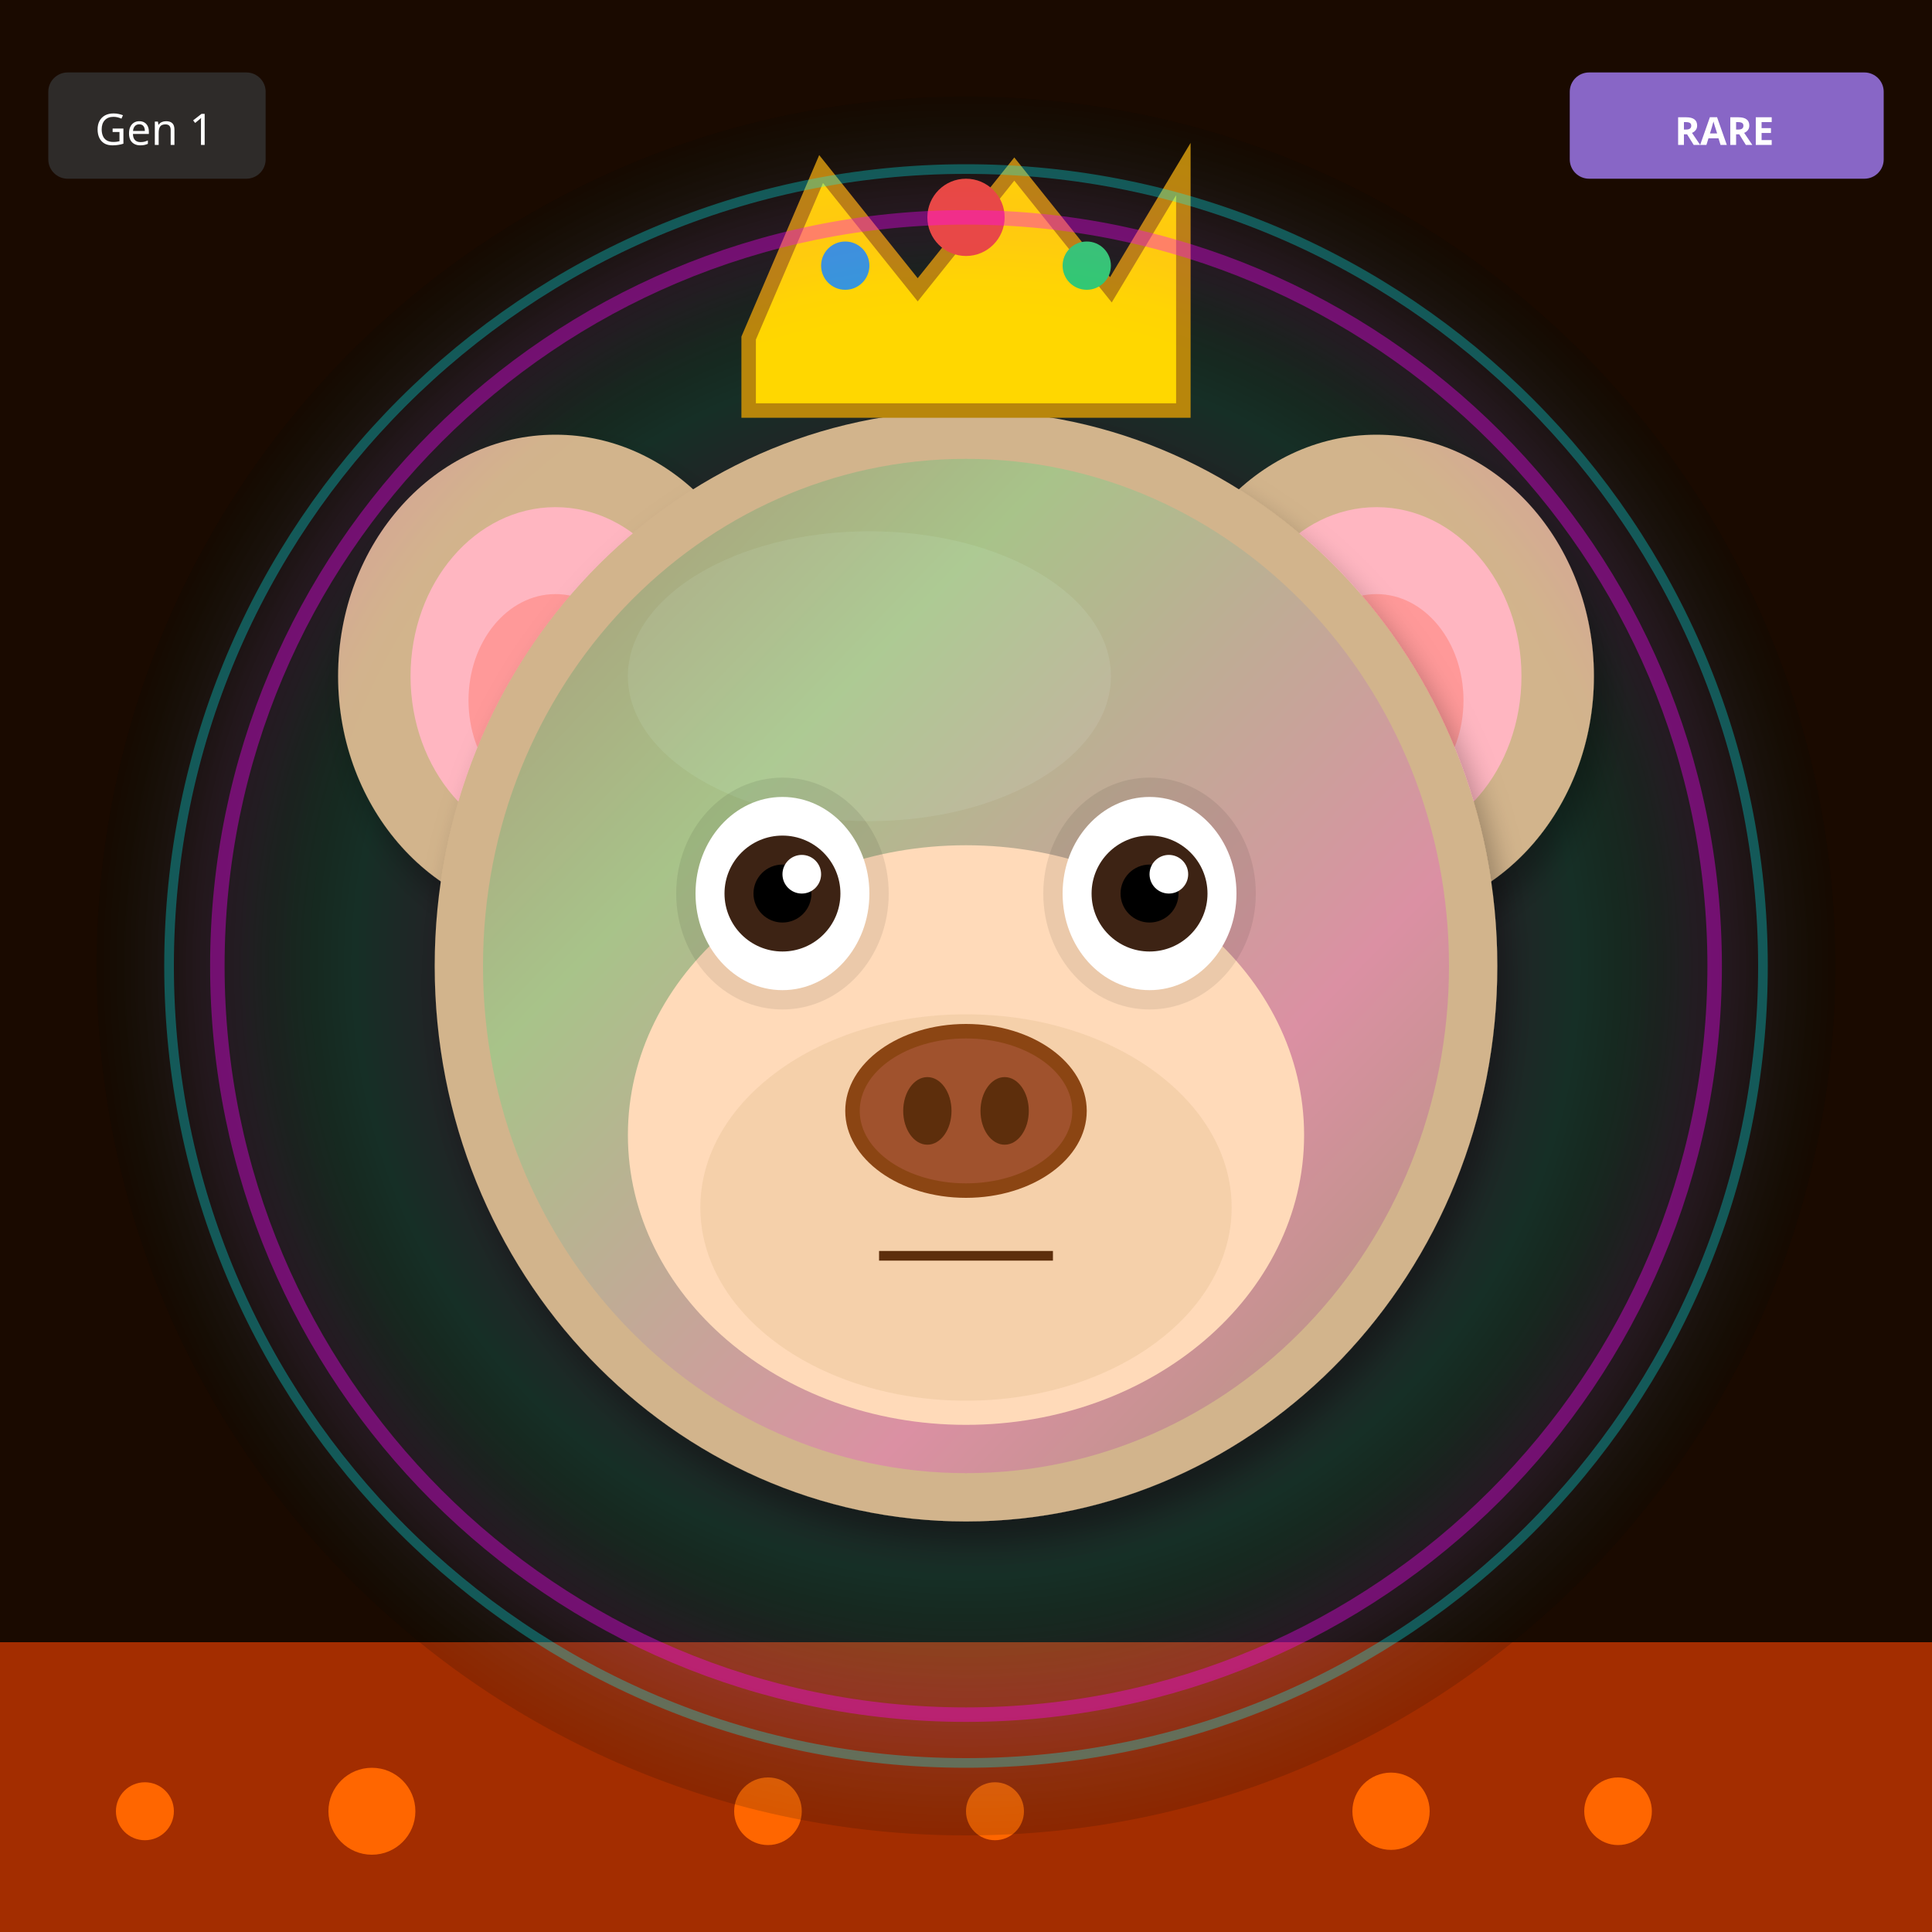
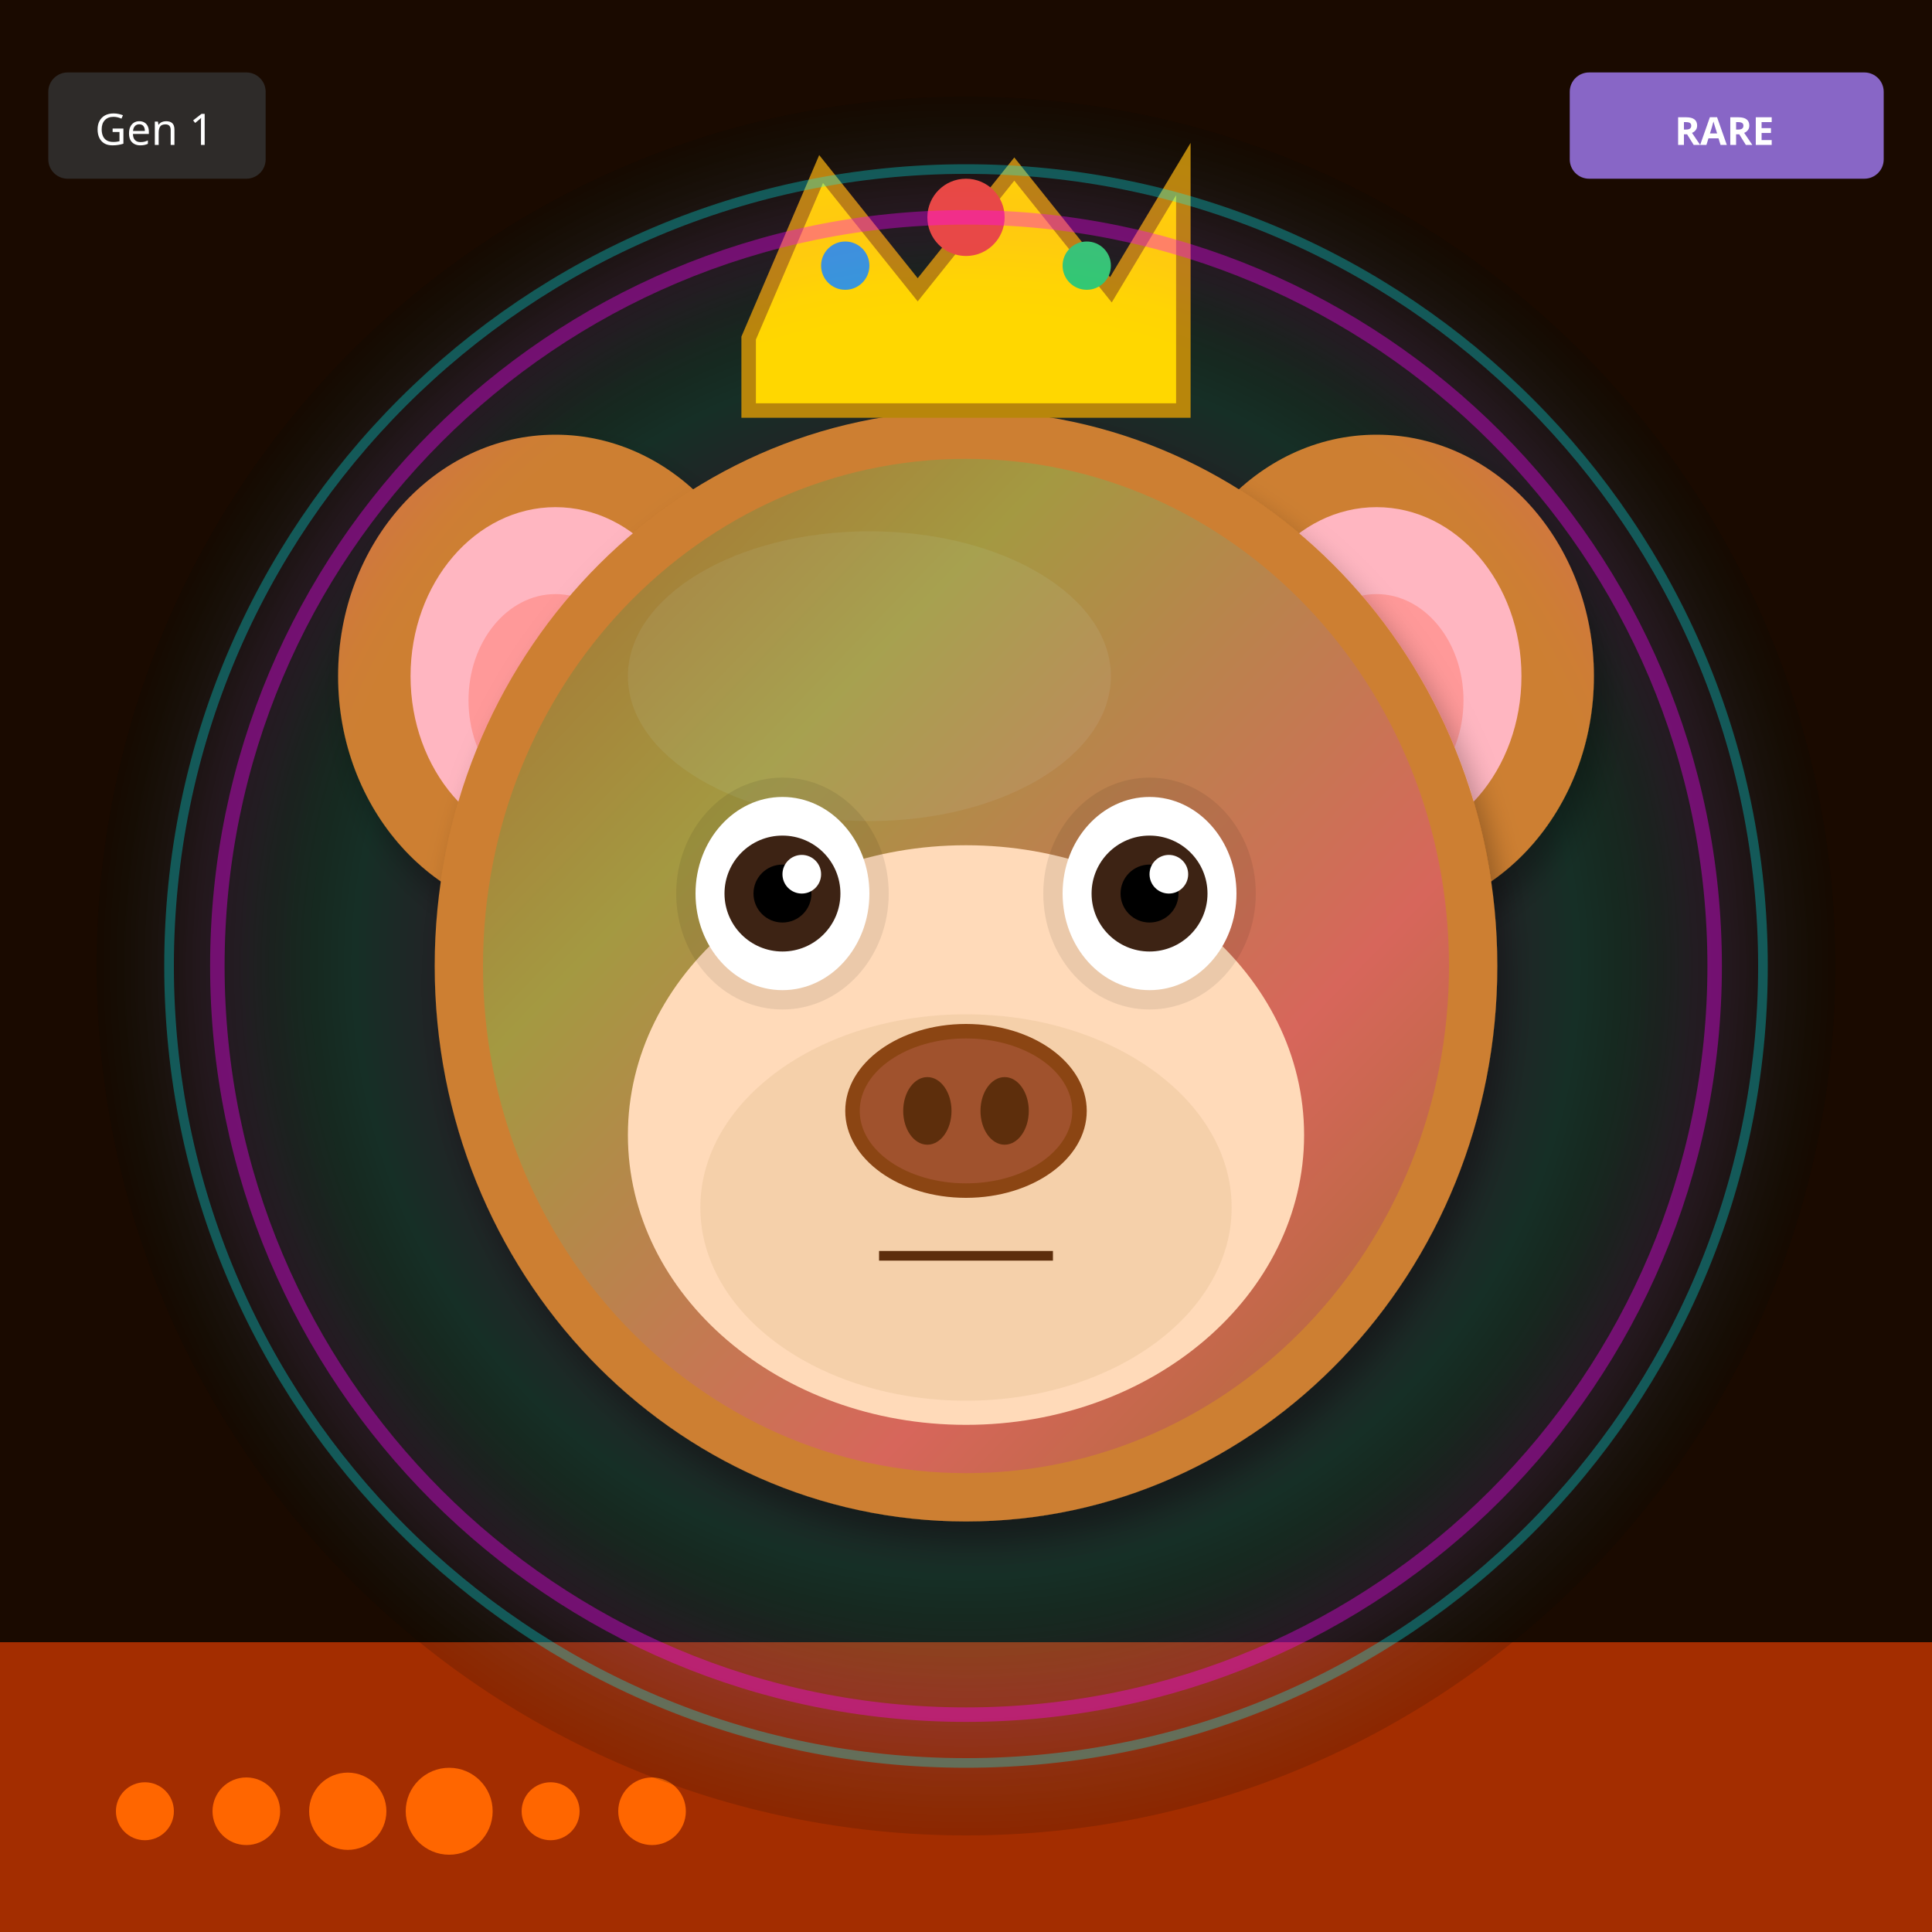
<svg xmlns="http://www.w3.org/2000/svg" width="400" height="400" viewBox="0 0 400 400">
  <defs>
    <filter id="shadow" x="-20%" y="-20%" width="140%" height="140%">
      <feDropShadow dx="2" dy="4" stdDeviation="3" flood-opacity="0.3" />
    </filter>
    <filter id="glow" x="-50%" y="-50%" width="200%" height="200%">
      <feGaussianBlur stdDeviation="8" result="blur" />
      <feMerge>
        <feMergeNode in="blur" />
        <feMergeNode in="SourceGraphic" />
      </feMerge>
    </filter>
    <linearGradient id="rainbow-body" x1="0%" y1="0%" x2="100%" y2="100%">
      <stop offset="0%" stop-color="#FF6B6B" />
      <stop offset="25%" stop-color="#FFE66D" />
      <stop offset="50%" stop-color="#4ECDC4" />
      <stop offset="75%" stop-color="#45B7D1" />
      <stop offset="100%" stop-color="#DDA0DD" />
    </linearGradient>
    <radialGradient id="galaxy-body" cx="30%" cy="30%">
      <stop offset="0%" stop-color="#E6E6FA" />
      <stop offset="50%" stop-color="#9370DB" />
      <stop offset="100%" stop-color="#1A0033" />
    </radialGradient>
    <linearGradient id="holo-body" x1="0%" y1="0%" x2="100%" y2="100%">
      <stop offset="0%" stop-color="#FF00FF" />
      <stop offset="50%" stop-color="#00FFFF" />
      <stop offset="100%" stop-color="#FFFF00" />
    </linearGradient>
    <linearGradient id="sky-gradient" x1="0%" y1="0%" x2="0%" y2="100%">
      <stop offset="0%" stop-color="#87CEEB" />
      <stop offset="100%" stop-color="#E0F4FF" />
    </linearGradient>
    <linearGradient id="grass-gradient" x1="0%" y1="0%" x2="0%" y2="100%">
      <stop offset="0%" stop-color="#90EE90" />
      <stop offset="100%" stop-color="#228B22" />
    </linearGradient>
    <linearGradient id="sunset-gradient" x1="0%" y1="0%" x2="0%" y2="100%">
      <stop offset="0%" stop-color="#FF6B6B" />
      <stop offset="50%" stop-color="#FFE66D" />
      <stop offset="100%" stop-color="#4ECDC4" />
    </linearGradient>
    <linearGradient id="aurora-gradient" x1="0%" y1="0%" x2="100%" y2="100%">
      <stop offset="0%" stop-color="#0D1B2A" />
      <stop offset="30%" stop-color="#00FF7F" />
      <stop offset="70%" stop-color="#FF00FF" />
      <stop offset="100%" stop-color="#0D1B2A" />
    </linearGradient>
    <radialGradient id="multiverse-gradient" cx="50%" cy="50%">
      <stop offset="0%" stop-color="#FFD700" />
      <stop offset="40%" stop-color="#FF00FF" />
      <stop offset="70%" stop-color="#00FFFF" />
      <stop offset="100%" stop-color="#000" />
    </radialGradient>
    <linearGradient id="rift-gradient" x1="0%" y1="0%" x2="100%" y2="100%">
      <stop offset="0%" stop-color="#000" />
      <stop offset="30%" stop-color="#9400D3" />
      <stop offset="50%" stop-color="#00FFFF" />
      <stop offset="70%" stop-color="#9400D3" />
      <stop offset="100%" stop-color="#000" />
    </linearGradient>
    <linearGradient id="heaven-gradient" x1="0%" y1="0%" x2="0%" y2="100%">
      <stop offset="0%" stop-color="#FFF" />
      <stop offset="50%" stop-color="#FFD700" stop-opacity="0.3" />
      <stop offset="100%" stop-color="#F0F8FF" />
    </linearGradient>
    <clipPath id="head-clip">
      <ellipse cx="200" cy="200" rx="110" ry="115" />
    </clipPath>
  </defs>
  <rect width="400" height="400" fill="#1A0A00" />
  <rect x="0" y="340" width="400" height="60" fill="#FF4500" opacity="0.6" />
  <circle cx="30" cy="375" r="6" fill="#FF6600" />
-   <circle cx="159" cy="375" r="7" fill="#FF6600" />
-   <circle cx="288" cy="375" r="8" fill="#FF6600" />
-   <circle cx="77" cy="375" r="9" fill="#FF6600" />
-   <circle cx="206" cy="375" r="6" fill="#FF6600" />
-   <circle cx="335" cy="375" r="7" fill="#FF6600" />
+   <circle cx="51" cy="375" r="7" fill="#FF6600" />
+   <circle cx="72" cy="375" r="8" fill="#FF6600" />
+   <circle cx="93" cy="375" r="9" fill="#FF6600" />
+   <circle cx="114" cy="375" r="6" fill="#FF6600" />
+   <circle cx="135" cy="375" r="7" fill="#FF6600" />
  <circle cx="200" cy="200" r="180" fill="url(#multiverse-gradient)" opacity="0.15" />
-   <ellipse cx="115" cy="140" rx="45" ry="50" fill="#D2B48C" filter="url(#shadow)" />
+   <ellipse cx="115" cy="140" rx="45" ry="50" fill="#CD7F32" filter="url(#shadow)" />
  <ellipse cx="115" cy="140" rx="30" ry="35" fill="#FFB6C1" />
  <ellipse cx="115" cy="145" rx="18" ry="22" fill="#FF9999" />
-   <ellipse cx="285" cy="140" rx="45" ry="50" fill="#D2B48C" filter="url(#shadow)" />
+   <ellipse cx="285" cy="140" rx="45" ry="50" fill="#CD7F32" filter="url(#shadow)" />
  <ellipse cx="285" cy="140" rx="30" ry="35" fill="#FFB6C1" />
  <ellipse cx="285" cy="145" rx="18" ry="22" fill="#FF9999" />
-   <ellipse cx="200" cy="200" rx="110" ry="115" fill="#D2B48C" filter="url(#shadow)" />
-   <ellipse cx="180" cy="140" rx="50" ry="30" fill="#E8D4B8" opacity="0.3" />
+   <ellipse cx="200" cy="200" rx="110" ry="115" fill="#CD7F32" filter="url(#shadow)" />
+   <ellipse cx="180" cy="140" rx="50" ry="30" fill="#DAA06D" opacity="0.3" />
  <g clip-path="url(#head-clip)">
    <ellipse cx="200" cy="200" rx="100" ry="105" fill="url(#aurora-gradient)" opacity="0.2" />
  </g>
  <ellipse cx="200" cy="235" rx="70" ry="60" fill="#FFDAB9" />
  <ellipse cx="200" cy="250" rx="55" ry="40" fill="#DEB887" opacity="0.3" />
  <ellipse cx="162" cy="185" rx="22" ry="24" fill="#000" opacity="0.08" />
  <ellipse cx="238" cy="185" rx="22" ry="24" fill="#000" opacity="0.08" />
  <ellipse cx="162" cy="185" rx="18" ry="20" fill="white" />
  <circle cx="162" cy="185" r="12" fill="#3D2314" />
  <circle cx="162" cy="185" r="6" fill="#000" />
  <circle cx="166" cy="181" r="4" fill="white" />
  <ellipse cx="238" cy="185" rx="18" ry="20" fill="white" />
  <circle cx="238" cy="185" r="12" fill="#3D2314" />
  <circle cx="238" cy="185" r="6" fill="#000" />
  <circle cx="242" cy="181" r="4" fill="white" />
  <g>
    <ellipse cx="200" cy="230" rx="25" ry="18" fill="#8B4513" />
    <ellipse cx="200" cy="230" rx="22" ry="15" fill="#A0522D" />
    <ellipse cx="192" cy="230" rx="5" ry="7" fill="#5D2E0C" />
    <ellipse cx="208" cy="230" rx="5" ry="7" fill="#5D2E0C" />
  </g>
  <line x1="182" y1="260" x2="218" y2="260" stroke="#5D2E0C" stroke-width="2" />
  <polygon points="155,70 170,35 190,60 210,35 230,60 245,35 245,85 155,85" fill="#FFD700" stroke="#B8860B" stroke-width="3" />
  <circle cx="200" cy="45" r="8" fill="#E74C3C" />
  <circle cx="175" cy="55" r="5" fill="#3498DB" />
  <circle cx="225" cy="55" r="5" fill="#2ECC71" />
  <circle cx="200" cy="200" r="155" fill="none" stroke="#FF00FF" stroke-width="3" opacity="0.4" filter="url(#glow)" />
  <circle cx="200" cy="200" r="165" fill="none" stroke="#00FFFF" stroke-width="2" opacity="0.3" />
  <g transform="translate(325, 15)">
    <rect width="65" height="22" rx="4" fill="#9370DB" opacity="0.9" />
    <text x="32" y="15" font-size="8" fill="#FFF" text-anchor="middle" font-family="sans-serif" font-weight="bold">RARE</text>
  </g>
  <g transform="translate(10, 15)">
    <rect width="45" height="22" rx="4" fill="#333" opacity="0.8" />
    <text x="22" y="15" font-size="9" fill="#FFF" text-anchor="middle" font-family="sans-serif">Gen 1</text>
  </g>
</svg>
